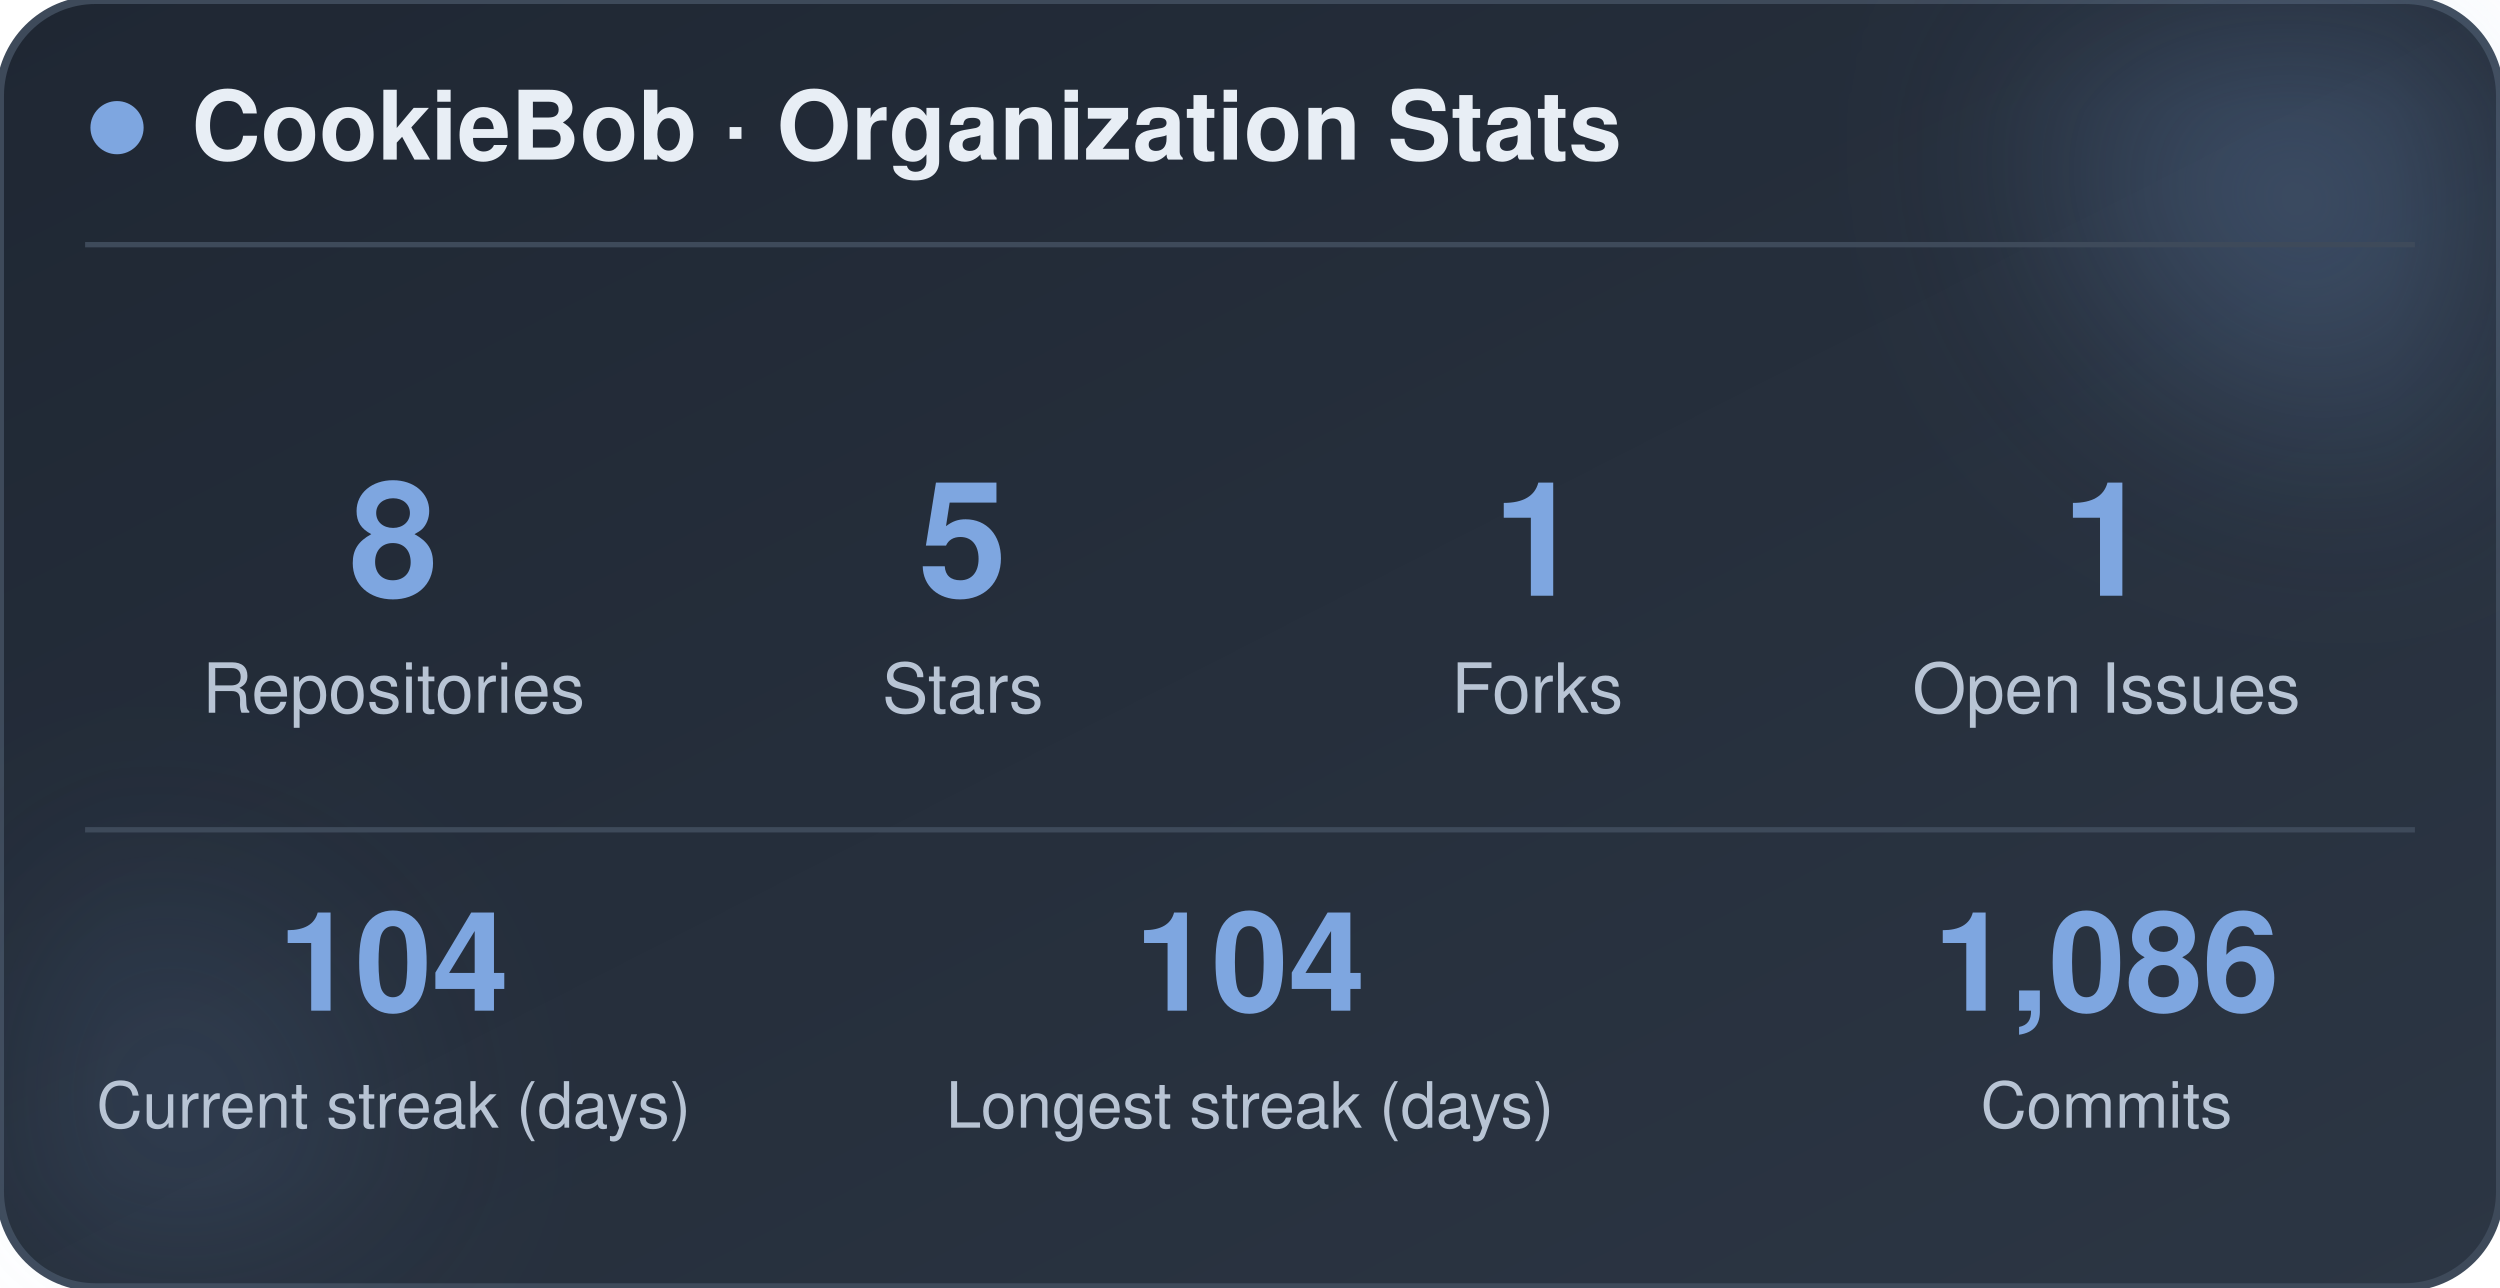
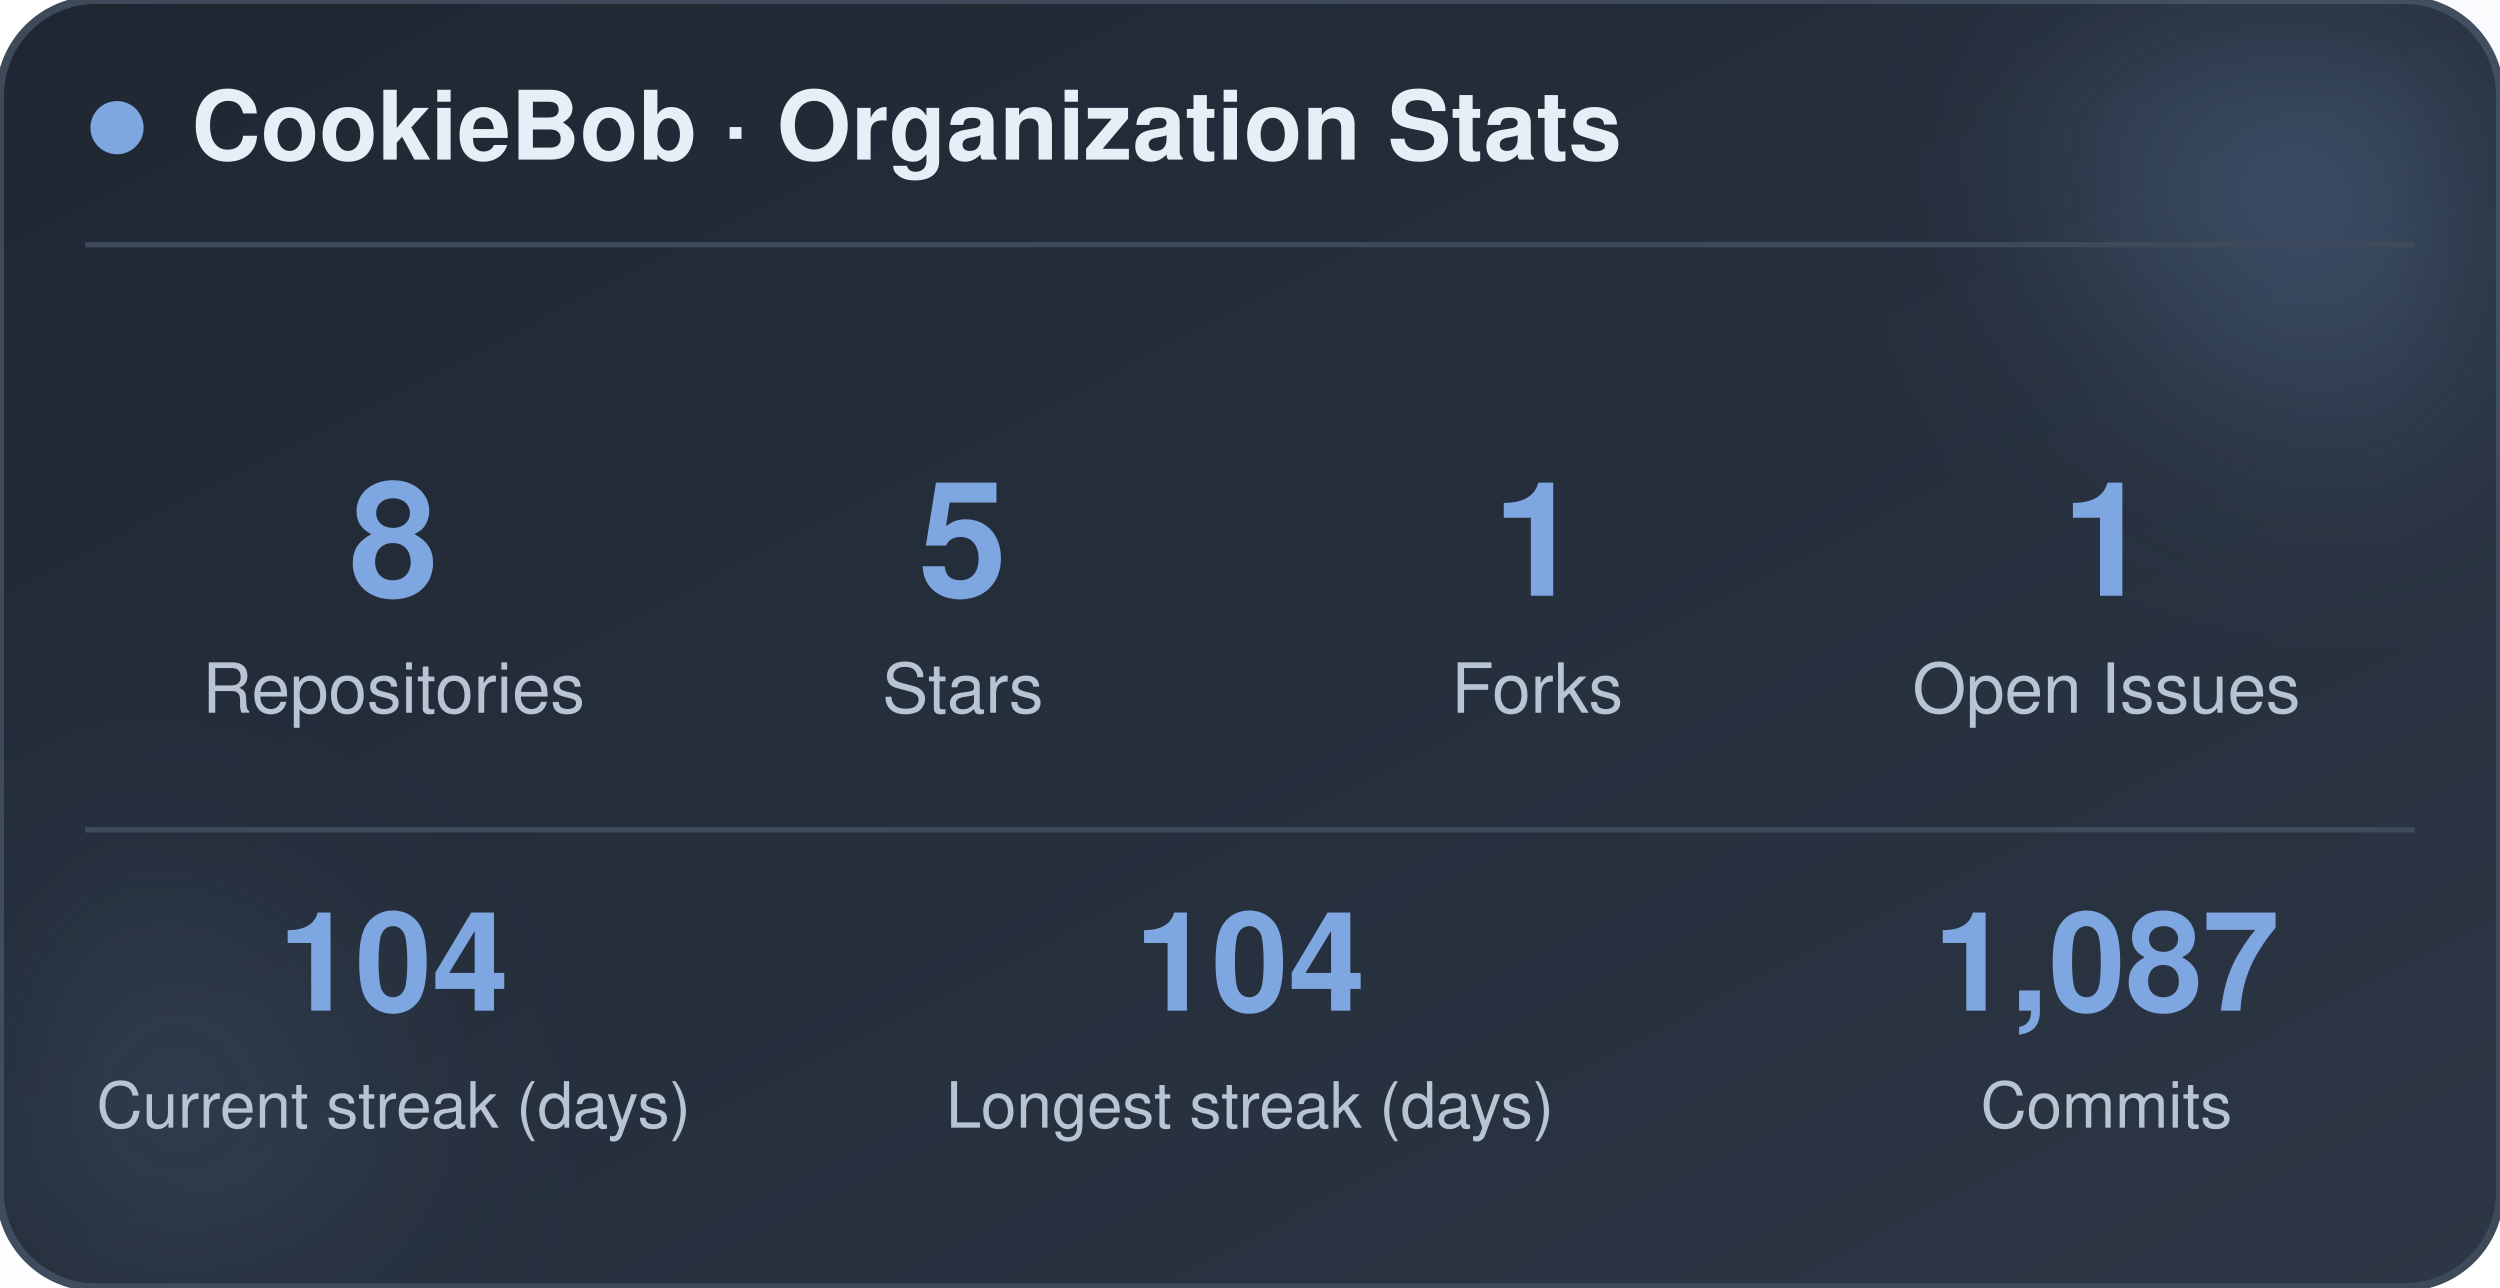
<svg xmlns="http://www.w3.org/2000/svg" width="470" height="242" viewBox="0 0 470 242" role="img" aria-label="CookieBob stats">
  <defs>
    <linearGradient id="bg" x1="0%" y1="0%" x2="100%" y2="100%">
      <stop offset="0%" stop-color="#1f2733" />
      <stop offset="100%" stop-color="#2c3644" />
    </linearGradient>
    <filter id="blur" x="-60%" y="-60%" width="220%" height="220%">
      <feGaussianBlur stdDeviation="22" />
    </filter>
  </defs>
  <rect x="0" y="0" width="470" height="242" rx="18" fill="url(#bg)" stroke="#3e4a5a" stroke-width="1.5" />
  <circle cx="444" cy="24" r="54" fill="#7ea6e0" opacity="0.26" filter="url(#blur)" />
  <circle cx="26" cy="212" r="42" fill="#7ea6e0" opacity="0.14" filter="url(#blur)" />
  <circle cx="22" cy="24" r="5" fill="#7ea6e0" />
  <text x="36" y="30" font-family="-apple-system, BlinkMacSystemFont, 'Segoe UI', Helvetica, Arial, sans-serif" font-size="18" font-weight="700" fill="#e8eef5">CookieBob · Organization Stats</text>
  <line x1="16" y1="46" x2="454" y2="46" stroke="#3e4a5a" stroke-width="1" />
  <text x="74" y="112" text-anchor="middle" font-family="-apple-system, BlinkMacSystemFont, 'Segoe UI', Helvetica, Arial, sans-serif" font-size="30" font-weight="800" fill="#7ea6e0">8</text>
  <text x="74" y="134" text-anchor="middle" font-family="-apple-system, BlinkMacSystemFont, 'Segoe UI', Helvetica, Arial, sans-serif" font-size="13" fill="#b8c4d4">Repositories</text>
  <text x="181" y="112" text-anchor="middle" font-family="-apple-system, BlinkMacSystemFont, 'Segoe UI', Helvetica, Arial, sans-serif" font-size="30" font-weight="800" fill="#7ea6e0">5</text>
  <text x="181" y="134" text-anchor="middle" font-family="-apple-system, BlinkMacSystemFont, 'Segoe UI', Helvetica, Arial, sans-serif" font-size="13" fill="#b8c4d4">Stars</text>
  <text x="289" y="112" text-anchor="middle" font-family="-apple-system, BlinkMacSystemFont, 'Segoe UI', Helvetica, Arial, sans-serif" font-size="30" font-weight="800" fill="#7ea6e0">1</text>
  <text x="289" y="134" text-anchor="middle" font-family="-apple-system, BlinkMacSystemFont, 'Segoe UI', Helvetica, Arial, sans-serif" font-size="13" fill="#b8c4d4">Forks</text>
  <text x="396" y="112" text-anchor="middle" font-family="-apple-system, BlinkMacSystemFont, 'Segoe UI', Helvetica, Arial, sans-serif" font-size="30" font-weight="800" fill="#7ea6e0">1</text>
  <text x="396" y="134" text-anchor="middle" font-family="-apple-system, BlinkMacSystemFont, 'Segoe UI', Helvetica, Arial, sans-serif" font-size="13" fill="#b8c4d4">Open Issues</text>
  <line x1="16" y1="156" x2="454" y2="156" stroke="#3e4a5a" stroke-width="1" />
  <text x="74" y="190" text-anchor="middle" font-family="-apple-system, BlinkMacSystemFont, 'Segoe UI', Helvetica, Arial, sans-serif" font-size="26" font-weight="800" fill="#7ea6e0">104</text>
  <text x="74" y="212" text-anchor="middle" font-family="-apple-system, BlinkMacSystemFont, 'Segoe UI', Helvetica, Arial, sans-serif" font-size="12" fill="#b8c4d4">Current streak (days)</text>
  <text x="235" y="190" text-anchor="middle" font-family="-apple-system, BlinkMacSystemFont, 'Segoe UI', Helvetica, Arial, sans-serif" font-size="26" font-weight="800" fill="#7ea6e0">104</text>
  <text x="235" y="212" text-anchor="middle" font-family="-apple-system, BlinkMacSystemFont, 'Segoe UI', Helvetica, Arial, sans-serif" font-size="12" fill="#b8c4d4">Longest streak (days)</text>
-   <text x="396" y="190" text-anchor="middle" font-family="-apple-system, BlinkMacSystemFont, 'Segoe UI', Helvetica, Arial, sans-serif" font-size="26" font-weight="800" fill="#7ea6e0">1,086</text>
+   <text x="396" y="190" text-anchor="middle" font-family="-apple-system, BlinkMacSystemFont, 'Segoe UI', Helvetica, Arial, sans-serif" font-size="26" font-weight="800" fill="#7ea6e0">1,087</text>
  <text x="396" y="212" text-anchor="middle" font-family="-apple-system, BlinkMacSystemFont, 'Segoe UI', Helvetica, Arial, sans-serif" font-size="12" fill="#b8c4d4">Commits</text>
</svg>
